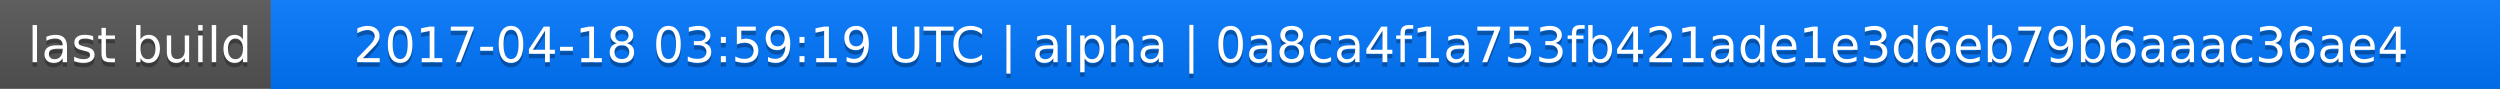
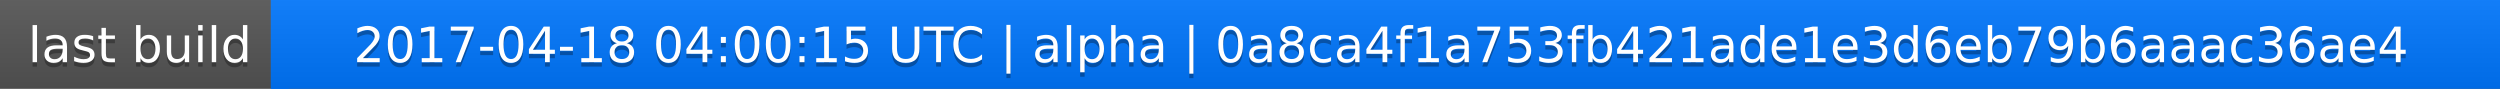
<svg xmlns="http://www.w3.org/2000/svg" width="563" height="20">
  <linearGradient id="a" x2="0" y2="100%">
    <stop offset="0" stop-color="#bbb" stop-opacity=".1" />
    <stop offset="1" stop-opacity=".1" />
  </linearGradient>
  <rect rx="0" width="563" height="20" fill="#555" />
  <rect rx="0" x="61" width="502" height="20" fill="#07f" />
  <path fill="#07f" d="M61 0h4v20h-4z" />
  <rect rx="0" width="563" height="20" fill="url(#a)" />
  <g fill="#fff" text-anchor="middle" font-family="DejaVu Sans,Verdana,Geneva,sans-serif" font-size="11">
    <text x="31.5" y="15" fill="#010101" fill-opacity=".3">last build</text>
    <text x="31.5" y="14">last build</text>
-     <text x="311" y="15" fill="#010101" fill-opacity=".3">2017-04-18 03:59:19 UTC | alpha | 0a8ca4f1a753fb421ade1e3d6eb79b6aaac36ae4</text>
-     <text x="311" y="14">2017-04-18 03:59:19 UTC | alpha | 0a8ca4f1a753fb421ade1e3d6eb79b6aaac36ae4</text>
+     <text x="311" y="15" fill="#010101" fill-opacity=".3">2017-04-18 04:00:15 UTC | alpha | 0a8ca4f1a753fb421ade1e3d6eb79b6aaac36ae4</text>
+     <text x="311" y="14">2017-04-18 04:00:15 UTC | alpha | 0a8ca4f1a753fb421ade1e3d6eb79b6aaac36ae4</text>
  </g>
</svg>
